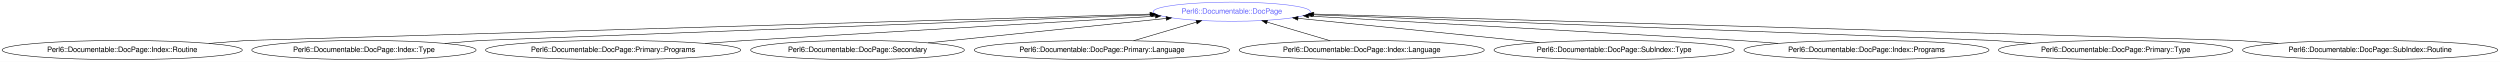
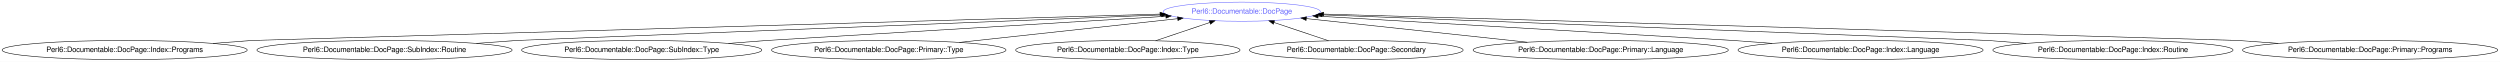
- <svg xmlns="http://www.w3.org/2000/svg" xmlns:xlink="http://www.w3.org/1999/xlink" width="4695pt" height="116pt" viewBox="0.00 0.00 4695.36 116.00">
+ <svg xmlns="http://www.w3.org/2000/svg" xmlns:xlink="http://www.w3.org/1999/xlink" width="4695pt" height="116pt" viewBox="0.00 0.00 4694.91 116.00">
  <g id="graph0" class="graph" transform="scale(1 1) rotate(0) translate(4 112)">
-     <polygon fill="#ffffff" stroke="transparent" points="-4,4 -4,-112 4691.359,-112 4691.359,4 -4,4" />
+     <polygon fill="#ffffff" stroke="transparent" points="-4,4 -4,-112 4690.908,-112 4690.908,4 -4,4" />
    <g id="node1" class="node">
      <g id="a_node1">
        <a xlink:href="/type/Perl6::Documentable::DocPage" xlink:title="Perl6::Documentable::DocPage">
-           <ellipse fill="none" stroke="#6666ff" cx="2309.53" cy="-90" rx="147.574" ry="18" />
-           <text text-anchor="middle" x="2309.53" y="-86.3" font-family="FreeSans" font-size="14.00" fill="#6666ff">Perl6::Documentable::DocPage</text>
+           <ellipse fill="none" stroke="#6666ff" cx="2328.08" cy="-90" rx="147.574" ry="18" />
+           <text text-anchor="middle" x="2328.08" y="-86.3" font-family="FreeSans" font-size="14.00" fill="#6666ff">Perl6::Documentable::DocPage</text>
        </a>
      </g>
    </g>
    <g id="node2" class="node">
      <g id="a_node2">
-         <a xlink:href="/type/Perl6::Documentable::DocPage::Index::Routine" xlink:title="Perl6::Documentable::DocPage::Index::Routine">
-           <ellipse fill="none" stroke="#000000" cx="225.53" cy="-18" rx="225.56" ry="18" />
-           <text text-anchor="middle" x="225.53" y="-14.3" font-family="FreeSans" font-size="14.00" fill="#000000">Perl6::Documentable::DocPage::Index::Routine</text>
+         <a xlink:href="/type/Perl6::Documentable::DocPage::Index::Programs" xlink:title="Perl6::Documentable::DocPage::Index::Programs">
+           <ellipse fill="none" stroke="#000000" cx="230.08" cy="-18" rx="230.159" ry="18" />
+           <text text-anchor="middle" x="230.08" y="-14.3" font-family="FreeSans" font-size="14.00" fill="#000000">Perl6::Documentable::DocPage::Index::Programs</text>
        </a>
      </g>
    </g>
    <g id="edge1" class="edge">
-       <path fill="none" stroke="#000000" d="M388.051,-30.502C427.981,-33.573 459.53,-36 459.53,-36 459.53,-36 1712.061,-72.56 2155.891,-85.515" />
-       <polygon fill="#000000" stroke="#000000" points="2155.805,-89.014 2165.903,-85.808 2156.009,-82.017 2155.805,-89.014" />
+       <path fill="none" stroke="#000000" d="M396.073,-30.502C436.856,-33.573 469.08,-36 469.08,-36 469.08,-36 1729.187,-72.603 2174.48,-85.538" />
+       <polygon fill="#000000" stroke="#000000" points="2174.427,-89.038 2184.525,-85.83 2174.631,-82.041 2174.427,-89.038" />
    </g>
    <g id="node3" class="node">
      <g id="a_node3">
-         <a xlink:href="/type/Perl6::Documentable::DocPage::Index::Type" xlink:title="Perl6::Documentable::DocPage::Index::Type">
-           <ellipse fill="none" stroke="#000000" cx="679.53" cy="-18" rx="210.663" ry="18" />
-           <text text-anchor="middle" x="679.53" y="-14.3" font-family="FreeSans" font-size="14.00" fill="#000000">Perl6::Documentable::DocPage::Index::Type</text>
+         <a xlink:href="/type/Perl6::Documentable::DocPage::SubIndex::Routine" xlink:title="Perl6::Documentable::DocPage::SubIndex::Routine">
+           <ellipse fill="none" stroke="#000000" cx="718.08" cy="-18" rx="239.658" ry="18" />
+           <text text-anchor="middle" x="718.08" y="-14.3" font-family="FreeSans" font-size="14.00" fill="#000000">Perl6::Documentable::DocPage::SubIndex::Routine</text>
        </a>
      </g>
    </g>
    <g id="edge2" class="edge">
-       <path fill="none" stroke="#000000" d="M831.335,-30.477C868.846,-33.56 898.53,-36 898.53,-36 898.53,-36 1794.765,-70.3 2158.673,-84.227" />
-       <polygon fill="#000000" stroke="#000000" points="2158.628,-87.727 2168.754,-84.612 2158.896,-80.733 2158.628,-87.727" />
+       <path fill="none" stroke="#000000" d="M890.661,-30.526C932.82,-33.586 966.08,-36 966.08,-36 966.08,-36 1822.91,-69.971 2177.37,-84.025" />
+       <polygon fill="#000000" stroke="#000000" points="2177.321,-87.525 2187.452,-84.424 2177.598,-80.531 2177.321,-87.525" />
    </g>
    <g id="node4" class="node">
      <g id="a_node4">
-         <a xlink:href="/type/Perl6::Documentable::DocPage::Primary::Programs" xlink:title="Perl6::Documentable::DocPage::Primary::Programs">
-           <ellipse fill="none" stroke="#000000" cx="1147.53" cy="-18" rx="239.658" ry="18" />
-           <text text-anchor="middle" x="1147.53" y="-14.3" font-family="FreeSans" font-size="14.00" fill="#000000">Perl6::Documentable::DocPage::Primary::Programs</text>
+         <a xlink:href="/type/Perl6::Documentable::DocPage::SubIndex::Type" xlink:title="Perl6::Documentable::DocPage::SubIndex::Type">
+           <ellipse fill="none" stroke="#000000" cx="1201.08" cy="-18" rx="225.56" ry="18" />
+           <text text-anchor="middle" x="1201.08" y="-14.3" font-family="FreeSans" font-size="14.00" fill="#000000">Perl6::Documentable::DocPage::SubIndex::Type</text>
        </a>
      </g>
    </g>
    <g id="edge3" class="edge">
-       <path fill="none" stroke="#000000" d="M1320.469,-30.502C1362.958,-33.573 1396.53,-36 1396.53,-36 1396.53,-36 1909.09,-66.316 2166.12,-81.518" />
-       <polygon fill="#000000" stroke="#000000" points="2166.094,-85.022 2176.283,-82.119 2166.508,-78.035 2166.094,-85.022" />
+       <path fill="none" stroke="#000000" d="M1363.975,-30.477C1404.227,-33.56 1436.08,-36 1436.08,-36 1436.08,-36 1933.142,-66.091 2185.164,-81.348" />
+       <polygon fill="#000000" stroke="#000000" points="2185.308,-84.863 2195.501,-81.974 2185.731,-77.876 2185.308,-84.863" />
    </g>
    <g id="node5" class="node">
      <g id="a_node5">
-         <a xlink:href="/type/Perl6::Documentable::DocPage::Secondary" xlink:title="Perl6::Documentable::DocPage::Secondary">
-           <ellipse fill="none" stroke="#000000" cx="1606.53" cy="-18" rx="200.665" ry="18" />
-           <text text-anchor="middle" x="1606.53" y="-14.3" font-family="FreeSans" font-size="14.00" fill="#000000">Perl6::Documentable::DocPage::Secondary</text>
+         <a xlink:href="/type/Perl6::Documentable::DocPage::Primary::Type" xlink:title="Perl6::Documentable::DocPage::Primary::Type">
+           <ellipse fill="none" stroke="#000000" cx="1665.08" cy="-18" rx="220.161" ry="18" />
+           <text text-anchor="middle" x="1665.08" y="-14.3" font-family="FreeSans" font-size="14.00" fill="#000000">Perl6::Documentable::DocPage::Primary::Type</text>
        </a>
      </g>
    </g>
    <g id="edge4" class="edge">
-       <path fill="none" stroke="#000000" d="M1739.172,-31.585C1867.695,-44.748 2061.053,-64.552 2186.292,-77.378" />
-       <polygon fill="#000000" stroke="#000000" points="2186.01,-80.868 2196.314,-78.405 2186.723,-73.904 2186.01,-80.868" />
+       <path fill="none" stroke="#000000" d="M1797.654,-32.397C1917.358,-45.397 2091.976,-64.36 2207.74,-76.931" />
+       <polygon fill="#000000" stroke="#000000" points="2207.389,-80.414 2217.709,-78.014 2208.145,-73.455 2207.389,-80.414" />
    </g>
    <g id="node6" class="node">
      <g id="a_node6">
-         <a xlink:href="/type/Perl6::Documentable::DocPage::Primary::Language" xlink:title="Perl6::Documentable::DocPage::Primary::Language">
-           <ellipse fill="none" stroke="#000000" cx="2065.53" cy="-18" rx="239.658" ry="18" />
-           <text text-anchor="middle" x="2065.53" y="-14.3" font-family="FreeSans" font-size="14.00" fill="#000000">Perl6::Documentable::DocPage::Primary::Language</text>
+         <a xlink:href="/type/Perl6::Documentable::DocPage::Index::Type" xlink:title="Perl6::Documentable::DocPage::Index::Type">
+           <ellipse fill="none" stroke="#000000" cx="2114.08" cy="-18" rx="210.663" ry="18" />
+           <text text-anchor="middle" x="2114.08" y="-14.3" font-family="FreeSans" font-size="14.00" fill="#000000">Perl6::Documentable::DocPage::Index::Type</text>
        </a>
      </g>
    </g>
    <g id="edge5" class="edge">
-       <path fill="none" stroke="#000000" d="M2124.907,-35.521C2160.647,-46.067 2206.224,-59.516 2243.151,-70.413" />
-       <polygon fill="#000000" stroke="#000000" points="2242.248,-73.796 2252.83,-73.269 2244.23,-67.082 2242.248,-73.796" />
+       <path fill="none" stroke="#000000" d="M2166.156,-35.521C2196.877,-45.857 2235.886,-58.982 2267.918,-69.759" />
+       <polygon fill="#000000" stroke="#000000" points="2267.023,-73.15 2277.618,-73.022 2269.256,-66.516 2267.023,-73.15" />
    </g>
    <g id="node7" class="node">
      <g id="a_node7">
-         <a xlink:href="/type/Perl6::Documentable::DocPage::Index::Language" xlink:title="Perl6::Documentable::DocPage::Index::Language">
-           <ellipse fill="none" stroke="#000000" cx="2553.53" cy="-18" rx="230.159" ry="18" />
-           <text text-anchor="middle" x="2553.53" y="-14.3" font-family="FreeSans" font-size="14.00" fill="#000000">Perl6::Documentable::DocPage::Index::Language</text>
+         <a xlink:href="/type/Perl6::Documentable::DocPage::Secondary" xlink:title="Perl6::Documentable::DocPage::Secondary">
+           <ellipse fill="none" stroke="#000000" cx="2543.08" cy="-18" rx="200.665" ry="18" />
+           <text text-anchor="middle" x="2543.08" y="-14.3" font-family="FreeSans" font-size="14.00" fill="#000000">Perl6::Documentable::DocPage::Secondary</text>
        </a>
      </g>
    </g>
    <g id="edge6" class="edge">
-       <path fill="none" stroke="#000000" d="M2494.464,-35.429C2458.601,-46.012 2412.746,-59.543 2375.67,-70.483" />
-       <polygon fill="#000000" stroke="#000000" points="2374.555,-67.163 2365.954,-73.35 2376.536,-73.877 2374.555,-67.163" />
+       <path fill="none" stroke="#000000" d="M2491.034,-35.429C2460.175,-45.764 2420.919,-58.91 2388.67,-69.709" />
+       <polygon fill="#000000" stroke="#000000" points="2387.275,-66.485 2378.904,-72.98 2389.498,-73.123 2387.275,-66.485" />
    </g>
    <g id="node8" class="node">
      <g id="a_node8">
-         <a xlink:href="/type/Perl6::Documentable::DocPage::SubIndex::Type" xlink:title="Perl6::Documentable::DocPage::SubIndex::Type">
-           <ellipse fill="none" stroke="#000000" cx="3027.53" cy="-18" rx="225.56" ry="18" />
-           <text text-anchor="middle" x="3027.53" y="-14.3" font-family="FreeSans" font-size="14.00" fill="#000000">Perl6::Documentable::DocPage::SubIndex::Type</text>
+         <a xlink:href="/type/Perl6::Documentable::DocPage::Primary::Language" xlink:title="Perl6::Documentable::DocPage::Primary::Language">
+           <ellipse fill="none" stroke="#000000" cx="3002.08" cy="-18" rx="239.658" ry="18" />
+           <text text-anchor="middle" x="3002.08" y="-14.3" font-family="FreeSans" font-size="14.00" fill="#000000">Perl6::Documentable::DocPage::Primary::Language</text>
        </a>
      </g>
    </g>
    <g id="edge7" class="edge">
-       <path fill="none" stroke="#000000" d="M2886.961,-32.096C2755.193,-45.31 2560.09,-64.874 2433.866,-77.532" />
-       <polygon fill="#000000" stroke="#000000" points="2433.366,-74.064 2423.765,-78.545 2434.065,-81.029 2433.366,-74.064" />
+       <path fill="none" stroke="#000000" d="M2864.059,-32.744C2742.062,-45.776 2565.862,-64.599 2449.226,-77.058" />
+       <polygon fill="#000000" stroke="#000000" points="2448.754,-73.589 2439.182,-78.132 2449.497,-80.549 2448.754,-73.589" />
    </g>
    <g id="node9" class="node">
      <g id="a_node9">
-         <a xlink:href="/type/Perl6::Documentable::DocPage::Index::Programs" xlink:title="Perl6::Documentable::DocPage::Index::Programs">
-           <ellipse fill="none" stroke="#000000" cx="3501.53" cy="-18" rx="230.159" ry="18" />
-           <text text-anchor="middle" x="3501.53" y="-14.3" font-family="FreeSans" font-size="14.00" fill="#000000">Perl6::Documentable::DocPage::Index::Programs</text>
+         <a xlink:href="/type/Perl6::Documentable::DocPage::Index::Language" xlink:title="Perl6::Documentable::DocPage::Index::Language">
+           <ellipse fill="none" stroke="#000000" cx="3490.08" cy="-18" rx="230.159" ry="18" />
+           <text text-anchor="middle" x="3490.08" y="-14.3" font-family="FreeSans" font-size="14.00" fill="#000000">Perl6::Documentable::DocPage::Index::Language</text>
        </a>
      </g>
    </g>
    <g id="edge8" class="edge">
-       <path fill="none" stroke="#000000" d="M3335.537,-30.502C3294.754,-33.573 3262.53,-36 3262.53,-36 3262.53,-36 2720.075,-66.737 2453.684,-81.832" />
-       <polygon fill="#000000" stroke="#000000" points="2453.333,-78.346 2443.547,-82.406 2453.729,-85.335 2453.333,-78.346" />
+       <path fill="none" stroke="#000000" d="M3324.086,-30.502C3283.303,-33.573 3251.08,-36 3251.08,-36 3251.08,-36 2730.905,-66.433 2471.559,-81.606" />
+       <polygon fill="#000000" stroke="#000000" points="2471.084,-78.127 2461.306,-82.206 2471.493,-85.115 2471.084,-78.127" />
    </g>
    <g id="node10" class="node">
      <g id="a_node10">
-         <a xlink:href="/type/Perl6::Documentable::DocPage::Primary::Type" xlink:title="Perl6::Documentable::DocPage::Primary::Type">
-           <ellipse fill="none" stroke="#000000" cx="3969.53" cy="-18" rx="220.161" ry="18" />
-           <text text-anchor="middle" x="3969.53" y="-14.3" font-family="FreeSans" font-size="14.00" fill="#000000">Perl6::Documentable::DocPage::Primary::Type</text>
+         <a xlink:href="/type/Perl6::Documentable::DocPage::Index::Routine" xlink:title="Perl6::Documentable::DocPage::Index::Routine">
+           <ellipse fill="none" stroke="#000000" cx="3964.08" cy="-18" rx="225.56" ry="18" />
+           <text text-anchor="middle" x="3964.08" y="-14.3" font-family="FreeSans" font-size="14.00" fill="#000000">Perl6::Documentable::DocPage::Index::Routine</text>
        </a>
      </g>
    </g>
    <g id="edge9" class="edge">
-       <path fill="none" stroke="#000000" d="M3810.482,-30.502C3771.405,-33.573 3740.53,-36 3740.53,-36 3740.53,-36 2828.83,-70.404 2460.849,-84.29" />
-       <polygon fill="#000000" stroke="#000000" points="2460.517,-80.8 2450.656,-84.674 2460.781,-87.795 2460.517,-80.8" />
+       <path fill="none" stroke="#000000" d="M3801.184,-30.477C3760.933,-33.56 3729.08,-36 3729.08,-36 3729.08,-36 2840.816,-70.237 2478.856,-84.189" />
+       <polygon fill="#000000" stroke="#000000" points="2478.685,-80.692 2468.827,-84.575 2478.955,-87.687 2478.685,-80.692" />
    </g>
    <g id="node11" class="node">
      <g id="a_node11">
-         <a xlink:href="/type/Perl6::Documentable::DocPage::SubIndex::Routine" xlink:title="Perl6::Documentable::DocPage::SubIndex::Routine">
-           <ellipse fill="none" stroke="#000000" cx="4447.53" cy="-18" rx="239.658" ry="18" />
-           <text text-anchor="middle" x="4447.53" y="-14.3" font-family="FreeSans" font-size="14.00" fill="#000000">Perl6::Documentable::DocPage::SubIndex::Routine</text>
+         <a xlink:href="/type/Perl6::Documentable::DocPage::Primary::Programs" xlink:title="Perl6::Documentable::DocPage::Primary::Programs">
+           <ellipse fill="none" stroke="#000000" cx="4447.08" cy="-18" rx="239.658" ry="18" />
+           <text text-anchor="middle" x="4447.08" y="-14.3" font-family="FreeSans" font-size="14.00" fill="#000000">Perl6::Documentable::DocPage::Primary::Programs</text>
        </a>
      </g>
    </g>
    <g id="edge10" class="edge">
-       <path fill="none" stroke="#000000" d="M4274.591,-30.502C4232.102,-33.573 4198.53,-36 4198.53,-36 4198.53,-36 2914.317,-72.711 2463.616,-85.595" />
-       <polygon fill="#000000" stroke="#000000" points="2463.347,-82.101 2453.451,-85.886 2463.547,-89.099 2463.347,-82.101" />
+       <path fill="none" stroke="#000000" d="M4274.498,-30.526C4232.339,-33.586 4199.08,-36 4199.08,-36 4199.08,-36 2929.345,-72.647 2481.88,-85.561" />
+       <polygon fill="#000000" stroke="#000000" points="2481.682,-82.065 2471.787,-85.852 2481.884,-89.062 2481.682,-82.065" />
    </g>
  </g>
</svg>
